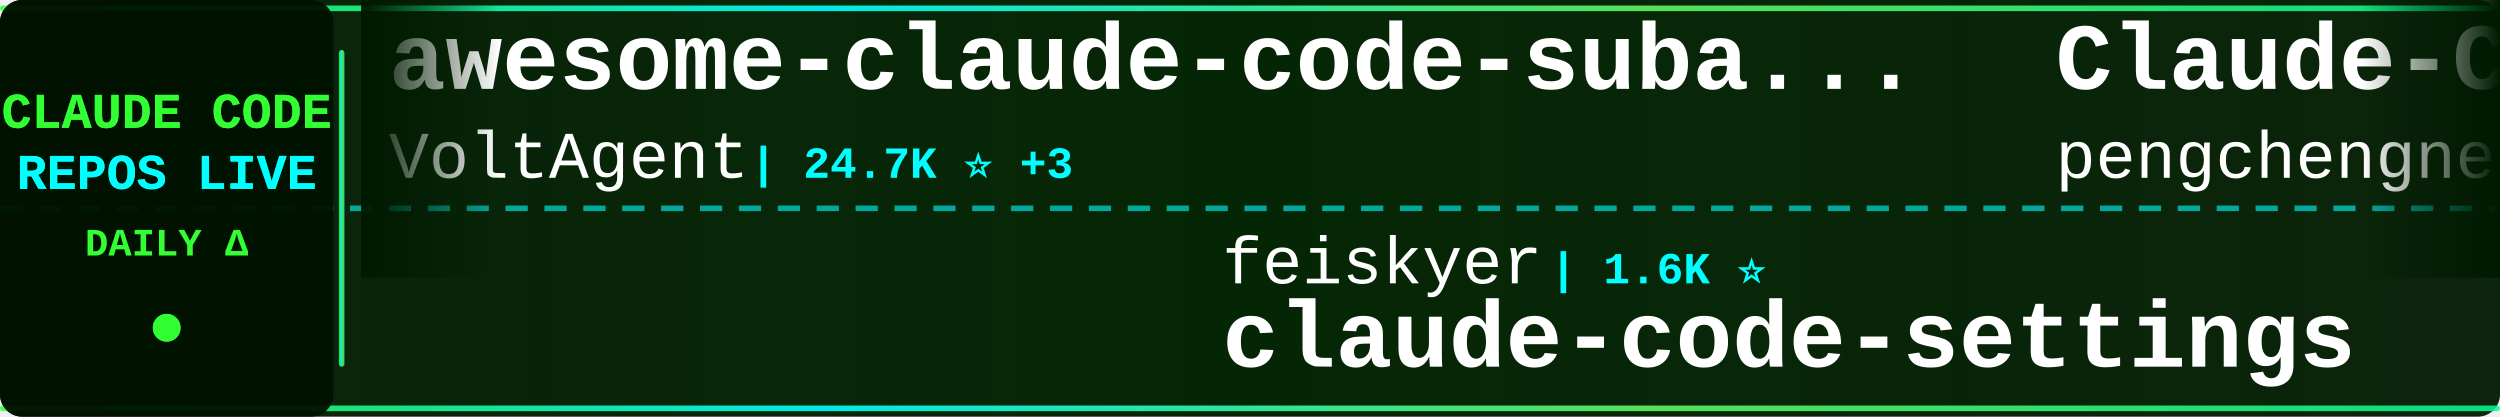
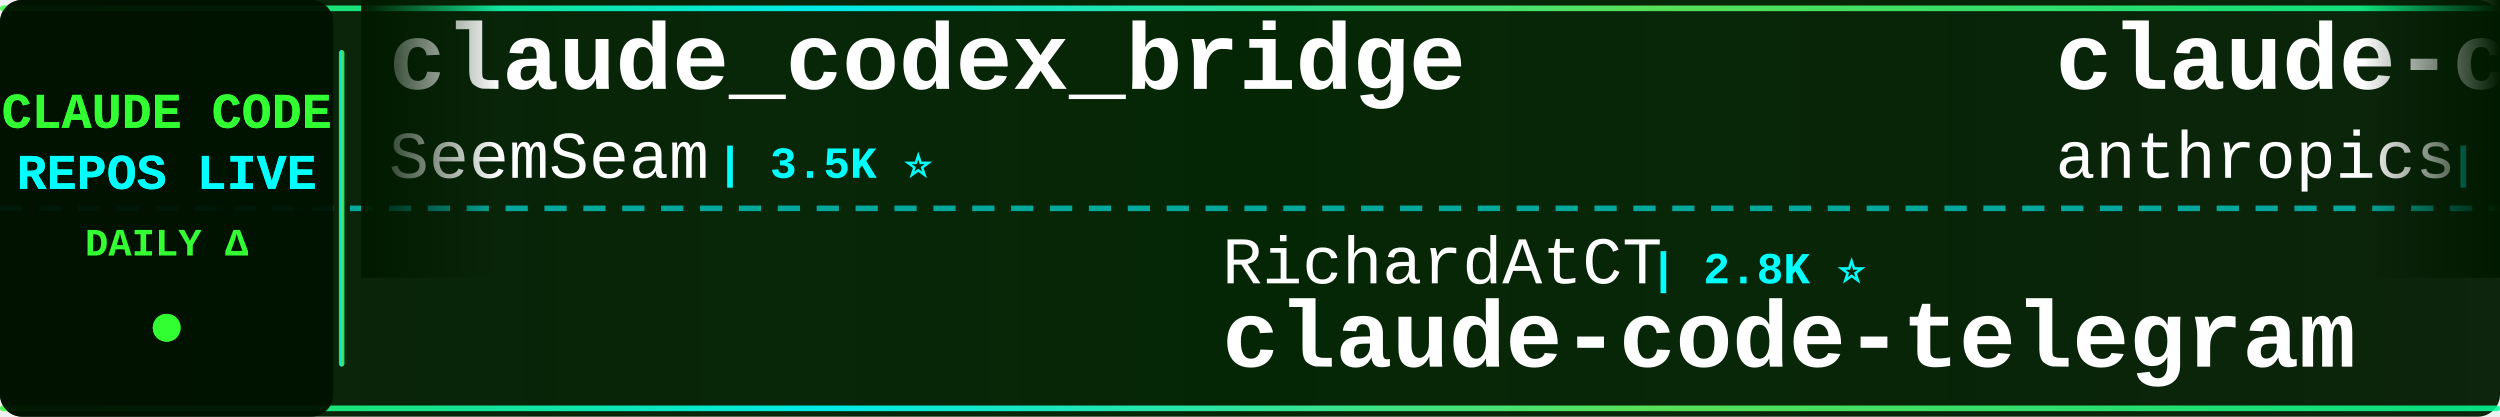
<svg xmlns="http://www.w3.org/2000/svg" width="900" height="150">
  <defs>
    <linearGradient id="tickerBg" x1="0%" y1="0%" x2="100%" y2="0%">
      <stop offset="0%" style="stop-color:#001a00;stop-opacity:0.95" />
      <stop offset="50%" style="stop-color:#002200;stop-opacity:0.98" />
      <stop offset="100%" style="stop-color:#001a00;stop-opacity:0.95" />
    </linearGradient>
    <linearGradient id="borderGrad" x1="0%" y1="0%" x2="100%" y2="0%">
      <stop offset="0%" style="stop-color:#33ff33;stop-opacity:0.85">
        <animate attributeName="stop-opacity" values="0.85;1;0.85" dur="2s" repeatCount="indefinite" />
      </stop>
      <stop offset="33%" style="stop-color:#00ffff;stop-opacity:0.9">
        <animate attributeName="stop-opacity" values="0.9;1;0.9" dur="2.2s" repeatCount="indefinite" />
      </stop>
      <stop offset="66%" style="stop-color:#66ff66;stop-opacity:0.85">
        <animate attributeName="stop-opacity" values="0.85;1;0.85" dur="1.8s" repeatCount="indefinite" />
      </stop>
      <stop offset="100%" style="stop-color:#00ff99;stop-opacity:0.85">
        <animate attributeName="stop-opacity" values="0.85;1;0.85" dur="2s" repeatCount="indefinite" />
      </stop>
    </linearGradient>
    <filter id="textGlow">
      <feGaussianBlur stdDeviation="0.1" result="coloredBlur" />
      <feMerge>
        <feMergeNode in="coloredBlur" />
        <feMergeNode in="SourceGraphic" />
      </feMerge>
    </filter>
    <filter id="metricGlow">
      <feGaussianBlur stdDeviation="0.2" result="coloredBlur" />
      <feMerge>
        <feMergeNode in="coloredBlur" />
        <feMergeNode in="SourceGraphic" />
      </feMerge>
    </filter>
    <linearGradient id="leftFade" x1="0%" y1="0%" x2="100%" y2="0%">
      <stop offset="0%" style="stop-color:#001a00;stop-opacity:1" />
      <stop offset="100%" style="stop-color:#001a00;stop-opacity:0" />
    </linearGradient>
    <linearGradient id="rightFade" x1="0%" y1="0%" x2="100%" y2="0%">
      <stop offset="0%" style="stop-color:#001a00;stop-opacity:0" />
      <stop offset="100%" style="stop-color:#001a00;stop-opacity:1" />
    </linearGradient>
  </defs>
  <rect width="900" height="150" fill="url(#tickerBg)" rx="8" />
  <rect x="0" y="2" width="900" height="2" fill="url(#borderGrad)" rx="1" />
  <rect x="0" y="146" width="900" height="2" fill="url(#borderGrad)" rx="1" />
  <line x1="0" y1="75" x2="900" y2="75" stroke="#00ffff" stroke-width="2" stroke-dasharray="8 6" opacity="0.6" />
  <rect x="0" y="0" width="120" height="150" fill="#001100" opacity="0.95" rx="8" />
  <text x="60" y="46" font-family="'Courier New', monospace" font-size="18" font-weight="bold" fill="#33ff33" text-anchor="middle" filter="url(#textGlow)">
    CLAUDE CODE
  </text>
  <text x="60" y="68" font-family="'Courier New', monospace" font-size="18" font-weight="bold" fill="#00ffff" text-anchor="middle" filter="url(#textGlow)">
    REPOS LIVE
  </text>
  <text x="60" y="92" font-family="'Courier New', monospace" font-size="14" font-weight="bold" fill="#33ff33" text-anchor="middle">
    DAILY Δ
  </text>
  <circle cx="60" cy="118" r="5" fill="#33ff33" filter="url(#metricGlow)">
    <animate attributeName="r" values="4;6;4" dur="1.5s" repeatCount="indefinite" />
    <animate attributeName="opacity" values="0.6;1;0.6" dur="1.5s" repeatCount="indefinite" />
  </circle>
  <rect x="122" y="18" width="2" height="114" fill="url(#borderGrad)" rx="1" />
  <clipPath id="tickerClip">
    <rect x="130" y="0" width="770" height="150" />
  </clipPath>
  <g clip-path="url(#tickerClip)">
    <g id="tickerItems">
      <animateTransform attributeName="transform" attributeType="XML" type="translate" from="0 0" to="-3000 0" dur="54s" repeatCount="indefinite" />
      <g transform="translate(0, 0)">
-         <text x="140" y="32" font-family="'Courier New', monospace" font-size="34" font-weight="bold" fill="#ffffff">awesome-claude-code-suba...</text>
-         <text x="140" y="64" font-family="'Courier New', monospace" font-size="24" font-weight="normal" fill="#ffffff" opacity="1.0">VoltAgent</text>
-         <text x="270" y="64" font-family="'Courier New', monospace" font-size="16" font-weight="bold" fill="#00ffff"> | 24.7K ⭐ +3</text>
+         <text x="140" y="32" font-family="'Courier New', monospace" font-size="34" font-weight="bold" fill="#ffffff">claude_codex_bridge</text>
+         <text x="140" y="64" font-family="'Courier New', monospace" font-size="24" font-weight="normal" fill="#ffffff" opacity="1.0">SeemSeam</text>
+         <text x="258" y="64" font-family="'Courier New', monospace" font-size="16" font-weight="bold" fill="#00ffff"> | 3.5K ⭐</text>
      </g>
      <g transform="translate(300, 0)">
-         <text x="140" y="102" font-family="'Courier New', monospace" font-size="24" font-weight="normal" fill="#ffffff" opacity="1.0">feiskyer</text>
-         <text x="258" y="102" font-family="'Courier New', monospace" font-size="16" font-weight="bold" fill="#00ffff"> | 1.6K ⭐</text>
-         <text x="140" y="132" font-family="'Courier New', monospace" font-size="34" font-weight="bold" fill="#ffffff">claude-code-settings</text>
+         <text x="140" y="102" font-family="'Courier New', monospace" font-size="24" font-weight="normal" fill="#ffffff" opacity="1.0">RichardAtCT</text>
+         <text x="294" y="102" font-family="'Courier New', monospace" font-size="16" font-weight="bold" fill="#00ffff"> | 2.8K ⭐</text>
+         <text x="140" y="132" font-family="'Courier New', monospace" font-size="34" font-weight="bold" fill="#ffffff">claude-code-telegram</text>
      </g>
      <g transform="translate(600, 0)">
-         <text x="140" y="32" font-family="'Courier New', monospace" font-size="34" font-weight="bold" fill="#ffffff">Claude-Code</text>
-         <text x="140" y="64" font-family="'Courier New', monospace" font-size="24" font-weight="normal" fill="#ffffff" opacity="1.0">pengchengneo</text>
-         <text x="306" y="64" font-family="'Courier New', monospace" font-size="16" font-weight="bold" fill="#00ffff"> | 1.8K ⭐</text>
+         <text x="140" y="32" font-family="'Courier New', monospace" font-size="34" font-weight="bold" fill="#ffffff">claude-code-security-rev...</text>
+         <text x="140" y="64" font-family="'Courier New', monospace" font-size="24" font-weight="normal" fill="#ffffff" opacity="1.0">anthropics</text>
+         <text x="282" y="64" font-family="'Courier New', monospace" font-size="16" font-weight="bold" fill="#00ffff"> | 6.1K ⭐ +2</text>
      </g>
      <g transform="translate(900, 0)">
-         <text x="140" y="102" font-family="'Courier New', monospace" font-size="24" font-weight="normal" fill="#ffffff" opacity="1.0">xu-xiang</text>
-         <text x="258" y="102" font-family="'Courier New', monospace" font-size="16" font-weight="bold" fill="#00ffff"> | 1.9K ⭐ -1</text>
-         <text x="140" y="132" font-family="'Courier New', monospace" font-size="34" font-weight="bold" fill="#ffffff">everything-claude-code-z...</text>
+         <text x="140" y="102" font-family="'Courier New', monospace" font-size="24" font-weight="normal" fill="#ffffff" opacity="1.0">ccplugins</text>
+         <text x="270" y="102" font-family="'Courier New', monospace" font-size="16" font-weight="bold" fill="#00ffff"> | 925 ⭐</text>
+         <text x="140" y="132" font-family="'Courier New', monospace" font-size="34" font-weight="bold" fill="#ffffff">awesome-claude-code-plug...</text>
      </g>
      <g transform="translate(1200, 0)">
-         <text x="140" y="32" font-family="'Courier New', monospace" font-size="34" font-weight="bold" fill="#ffffff">claude-code-showcase</text>
-         <text x="140" y="64" font-family="'Courier New', monospace" font-size="24" font-weight="normal" fill="#ffffff" opacity="1.0">ChrisWiles</text>
-         <text x="282" y="64" font-family="'Courier New', monospace" font-size="16" font-weight="bold" fill="#00ffff"> | 6.0K ⭐ +1</text>
+         <text x="140" y="32" font-family="'Courier New', monospace" font-size="34" font-weight="bold" fill="#ffffff">Claude-code</text>
+         <text x="140" y="64" font-family="'Courier New', monospace" font-size="24" font-weight="normal" fill="#ffffff" opacity="1.0">fazxes</text>
+         <text x="234" y="64" font-family="'Courier New', monospace" font-size="16" font-weight="bold" fill="#00ffff"> | 233 ⭐</text>
      </g>
      <g transform="translate(1500, 0)">
-         <text x="140" y="102" font-family="'Courier New', monospace" font-size="24" font-weight="normal" fill="#ffffff" opacity="1.0">centminmod</text>
-         <text x="282" y="102" font-family="'Courier New', monospace" font-size="16" font-weight="bold" fill="#00ffff"> | 2.6K ⭐ +1</text>
-         <text x="140" y="132" font-family="'Courier New', monospace" font-size="34" font-weight="bold" fill="#ffffff">my-claude-code-setup</text>
+         <text x="140" y="102" font-family="'Courier New', monospace" font-size="24" font-weight="normal" fill="#ffffff" opacity="1.0">Pimzino</text>
+         <text x="246" y="102" font-family="'Courier New', monospace" font-size="16" font-weight="bold" fill="#00ffff"> | 3.9K ⭐</text>
+         <text x="140" y="132" font-family="'Courier New', monospace" font-size="34" font-weight="bold" fill="#ffffff">claude-code-spec-workflo...</text>
      </g>
      <g transform="translate(1800, 0)">
-         <text x="140" y="32" font-family="'Courier New', monospace" font-size="34" font-weight="bold" fill="#ffffff">claude-code-proxy</text>
-         <text x="140" y="64" font-family="'Courier New', monospace" font-size="24" font-weight="normal" fill="#ffffff" opacity="1.0">1rgs</text>
-         <text x="210" y="64" font-family="'Courier New', monospace" font-size="16" font-weight="bold" fill="#00ffff"> | 3.7K ⭐</text>
+         <text x="140" y="32" font-family="'Courier New', monospace" font-size="34" font-weight="bold" fill="#ffffff">ClaudeCode</text>
+         <text x="140" y="64" font-family="'Courier New', monospace" font-size="24" font-weight="normal" fill="#ffffff" opacity="1.0">guanshan</text>
+         <text x="258" y="64" font-family="'Courier New', monospace" font-size="16" font-weight="bold" fill="#00ffff"> | 61 ⭐</text>
      </g>
      <g transform="translate(2100, 0)">
-         <text x="140" y="102" font-family="'Courier New', monospace" font-size="24" font-weight="normal" fill="#ffffff" opacity="1.0">affaan-m</text>
-         <text x="258" y="102" font-family="'Courier New', monospace" font-size="16" font-weight="bold" fill="#00ffff"> | 244.1K ⭐ +25</text>
-         <text x="140" y="132" font-family="'Courier New', monospace" font-size="34" font-weight="bold" fill="#ffffff">ECC</text>
+         <text x="140" y="102" font-family="'Courier New', monospace" font-size="24" font-weight="normal" fill="#ffffff" opacity="1.0">davila7</text>
+         <text x="246" y="102" font-family="'Courier New', monospace" font-size="16" font-weight="bold" fill="#00ffff"> | 30.4K ⭐ +1</text>
+         <text x="140" y="132" font-family="'Courier New', monospace" font-size="34" font-weight="bold" fill="#ffffff">claude-code-templates</text>
      </g>
      <g transform="translate(2400, 0)">
-         <text x="140" y="32" font-family="'Courier New', monospace" font-size="34" font-weight="bold" fill="#ffffff">free-claude-code</text>
-         <text x="140" y="64" font-family="'Courier New', monospace" font-size="24" font-weight="normal" fill="#ffffff" opacity="1.0">Alishahryar1</text>
-         <text x="306" y="64" font-family="'Courier New', monospace" font-size="16" font-weight="bold" fill="#00ffff"> | 51.3K ⭐ +36</text>
+         <text x="140" y="32" font-family="'Courier New', monospace" font-size="34" font-weight="bold" fill="#ffffff">everything-claude-code</text>
+         <text x="140" y="64" font-family="'Courier New', monospace" font-size="24" font-weight="normal" fill="#ffffff" opacity="1.0">WorldFlowAI</text>
+         <text x="294" y="64" font-family="'Courier New', monospace" font-size="16" font-weight="bold" fill="#00ffff"> | 1.8K ⭐ +4</text>
      </g>
      <g transform="translate(2700, 0)">
-         <text x="140" y="102" font-family="'Courier New', monospace" font-size="24" font-weight="normal" fill="#ffffff" opacity="1.0">krusemediallc</text>
-         <text x="318" y="102" font-family="'Courier New', monospace" font-size="16" font-weight="bold" fill="#00ffff"> | 1.4K ⭐</text>
-         <text x="140" y="132" font-family="'Courier New', monospace" font-size="34" font-weight="bold" fill="#ffffff">arcads-claude-code</text>
+         <text x="140" y="102" font-family="'Courier New', monospace" font-size="24" font-weight="normal" fill="#ffffff" opacity="1.0">luyao618</text>
+         <text x="258" y="102" font-family="'Courier New', monospace" font-size="16" font-weight="bold" fill="#00ffff"> | 1.7K ⭐</text>
+         <text x="140" y="132" font-family="'Courier New', monospace" font-size="34" font-weight="bold" fill="#ffffff">Claude-Code-Source-Study</text>
      </g>
      <g transform="translate(3000, 0)">
-         <text x="140" y="32" font-family="'Courier New', monospace" font-size="34" font-weight="bold" fill="#ffffff">awesome-claude-code-suba...</text>
-         <text x="140" y="64" font-family="'Courier New', monospace" font-size="24" font-weight="normal" fill="#ffffff" opacity="1.0">VoltAgent</text>
-         <text x="270" y="64" font-family="'Courier New', monospace" font-size="16" font-weight="bold" fill="#00ffff"> | 24.7K ⭐ +3</text>
+         <text x="140" y="32" font-family="'Courier New', monospace" font-size="34" font-weight="bold" fill="#ffffff">claude_codex_bridge</text>
+         <text x="140" y="64" font-family="'Courier New', monospace" font-size="24" font-weight="normal" fill="#ffffff" opacity="1.0">SeemSeam</text>
+         <text x="258" y="64" font-family="'Courier New', monospace" font-size="16" font-weight="bold" fill="#00ffff"> | 3.5K ⭐</text>
      </g>
      <g transform="translate(3300, 0)">
-         <text x="140" y="102" font-family="'Courier New', monospace" font-size="24" font-weight="normal" fill="#ffffff" opacity="1.0">feiskyer</text>
-         <text x="258" y="102" font-family="'Courier New', monospace" font-size="16" font-weight="bold" fill="#00ffff"> | 1.6K ⭐</text>
-         <text x="140" y="132" font-family="'Courier New', monospace" font-size="34" font-weight="bold" fill="#ffffff">claude-code-settings</text>
+         <text x="140" y="102" font-family="'Courier New', monospace" font-size="24" font-weight="normal" fill="#ffffff" opacity="1.0">RichardAtCT</text>
+         <text x="294" y="102" font-family="'Courier New', monospace" font-size="16" font-weight="bold" fill="#00ffff"> | 2.8K ⭐</text>
+         <text x="140" y="132" font-family="'Courier New', monospace" font-size="34" font-weight="bold" fill="#ffffff">claude-code-telegram</text>
      </g>
      <g transform="translate(3600, 0)">
-         <text x="140" y="32" font-family="'Courier New', monospace" font-size="34" font-weight="bold" fill="#ffffff">Claude-Code</text>
-         <text x="140" y="64" font-family="'Courier New', monospace" font-size="24" font-weight="normal" fill="#ffffff" opacity="1.0">pengchengneo</text>
-         <text x="306" y="64" font-family="'Courier New', monospace" font-size="16" font-weight="bold" fill="#00ffff"> | 1.8K ⭐</text>
+         <text x="140" y="32" font-family="'Courier New', monospace" font-size="34" font-weight="bold" fill="#ffffff">claude-code-security-rev...</text>
+         <text x="140" y="64" font-family="'Courier New', monospace" font-size="24" font-weight="normal" fill="#ffffff" opacity="1.0">anthropics</text>
+         <text x="282" y="64" font-family="'Courier New', monospace" font-size="16" font-weight="bold" fill="#00ffff"> | 6.1K ⭐ +2</text>
      </g>
      <g transform="translate(3900, 0)">
-         <text x="140" y="102" font-family="'Courier New', monospace" font-size="24" font-weight="normal" fill="#ffffff" opacity="1.0">xu-xiang</text>
-         <text x="258" y="102" font-family="'Courier New', monospace" font-size="16" font-weight="bold" fill="#00ffff"> | 1.9K ⭐ -1</text>
-         <text x="140" y="132" font-family="'Courier New', monospace" font-size="34" font-weight="bold" fill="#ffffff">everything-claude-code-z...</text>
+         <text x="140" y="102" font-family="'Courier New', monospace" font-size="24" font-weight="normal" fill="#ffffff" opacity="1.0">ccplugins</text>
+         <text x="270" y="102" font-family="'Courier New', monospace" font-size="16" font-weight="bold" fill="#00ffff"> | 925 ⭐</text>
+         <text x="140" y="132" font-family="'Courier New', monospace" font-size="34" font-weight="bold" fill="#ffffff">awesome-claude-code-plug...</text>
      </g>
    </g>
  </g>
  <rect x="130" y="0" width="50" height="100" fill="url(#leftFade)" />
  <rect x="850" y="0" width="50" height="100" fill="url(#rightFade)" />
</svg>
